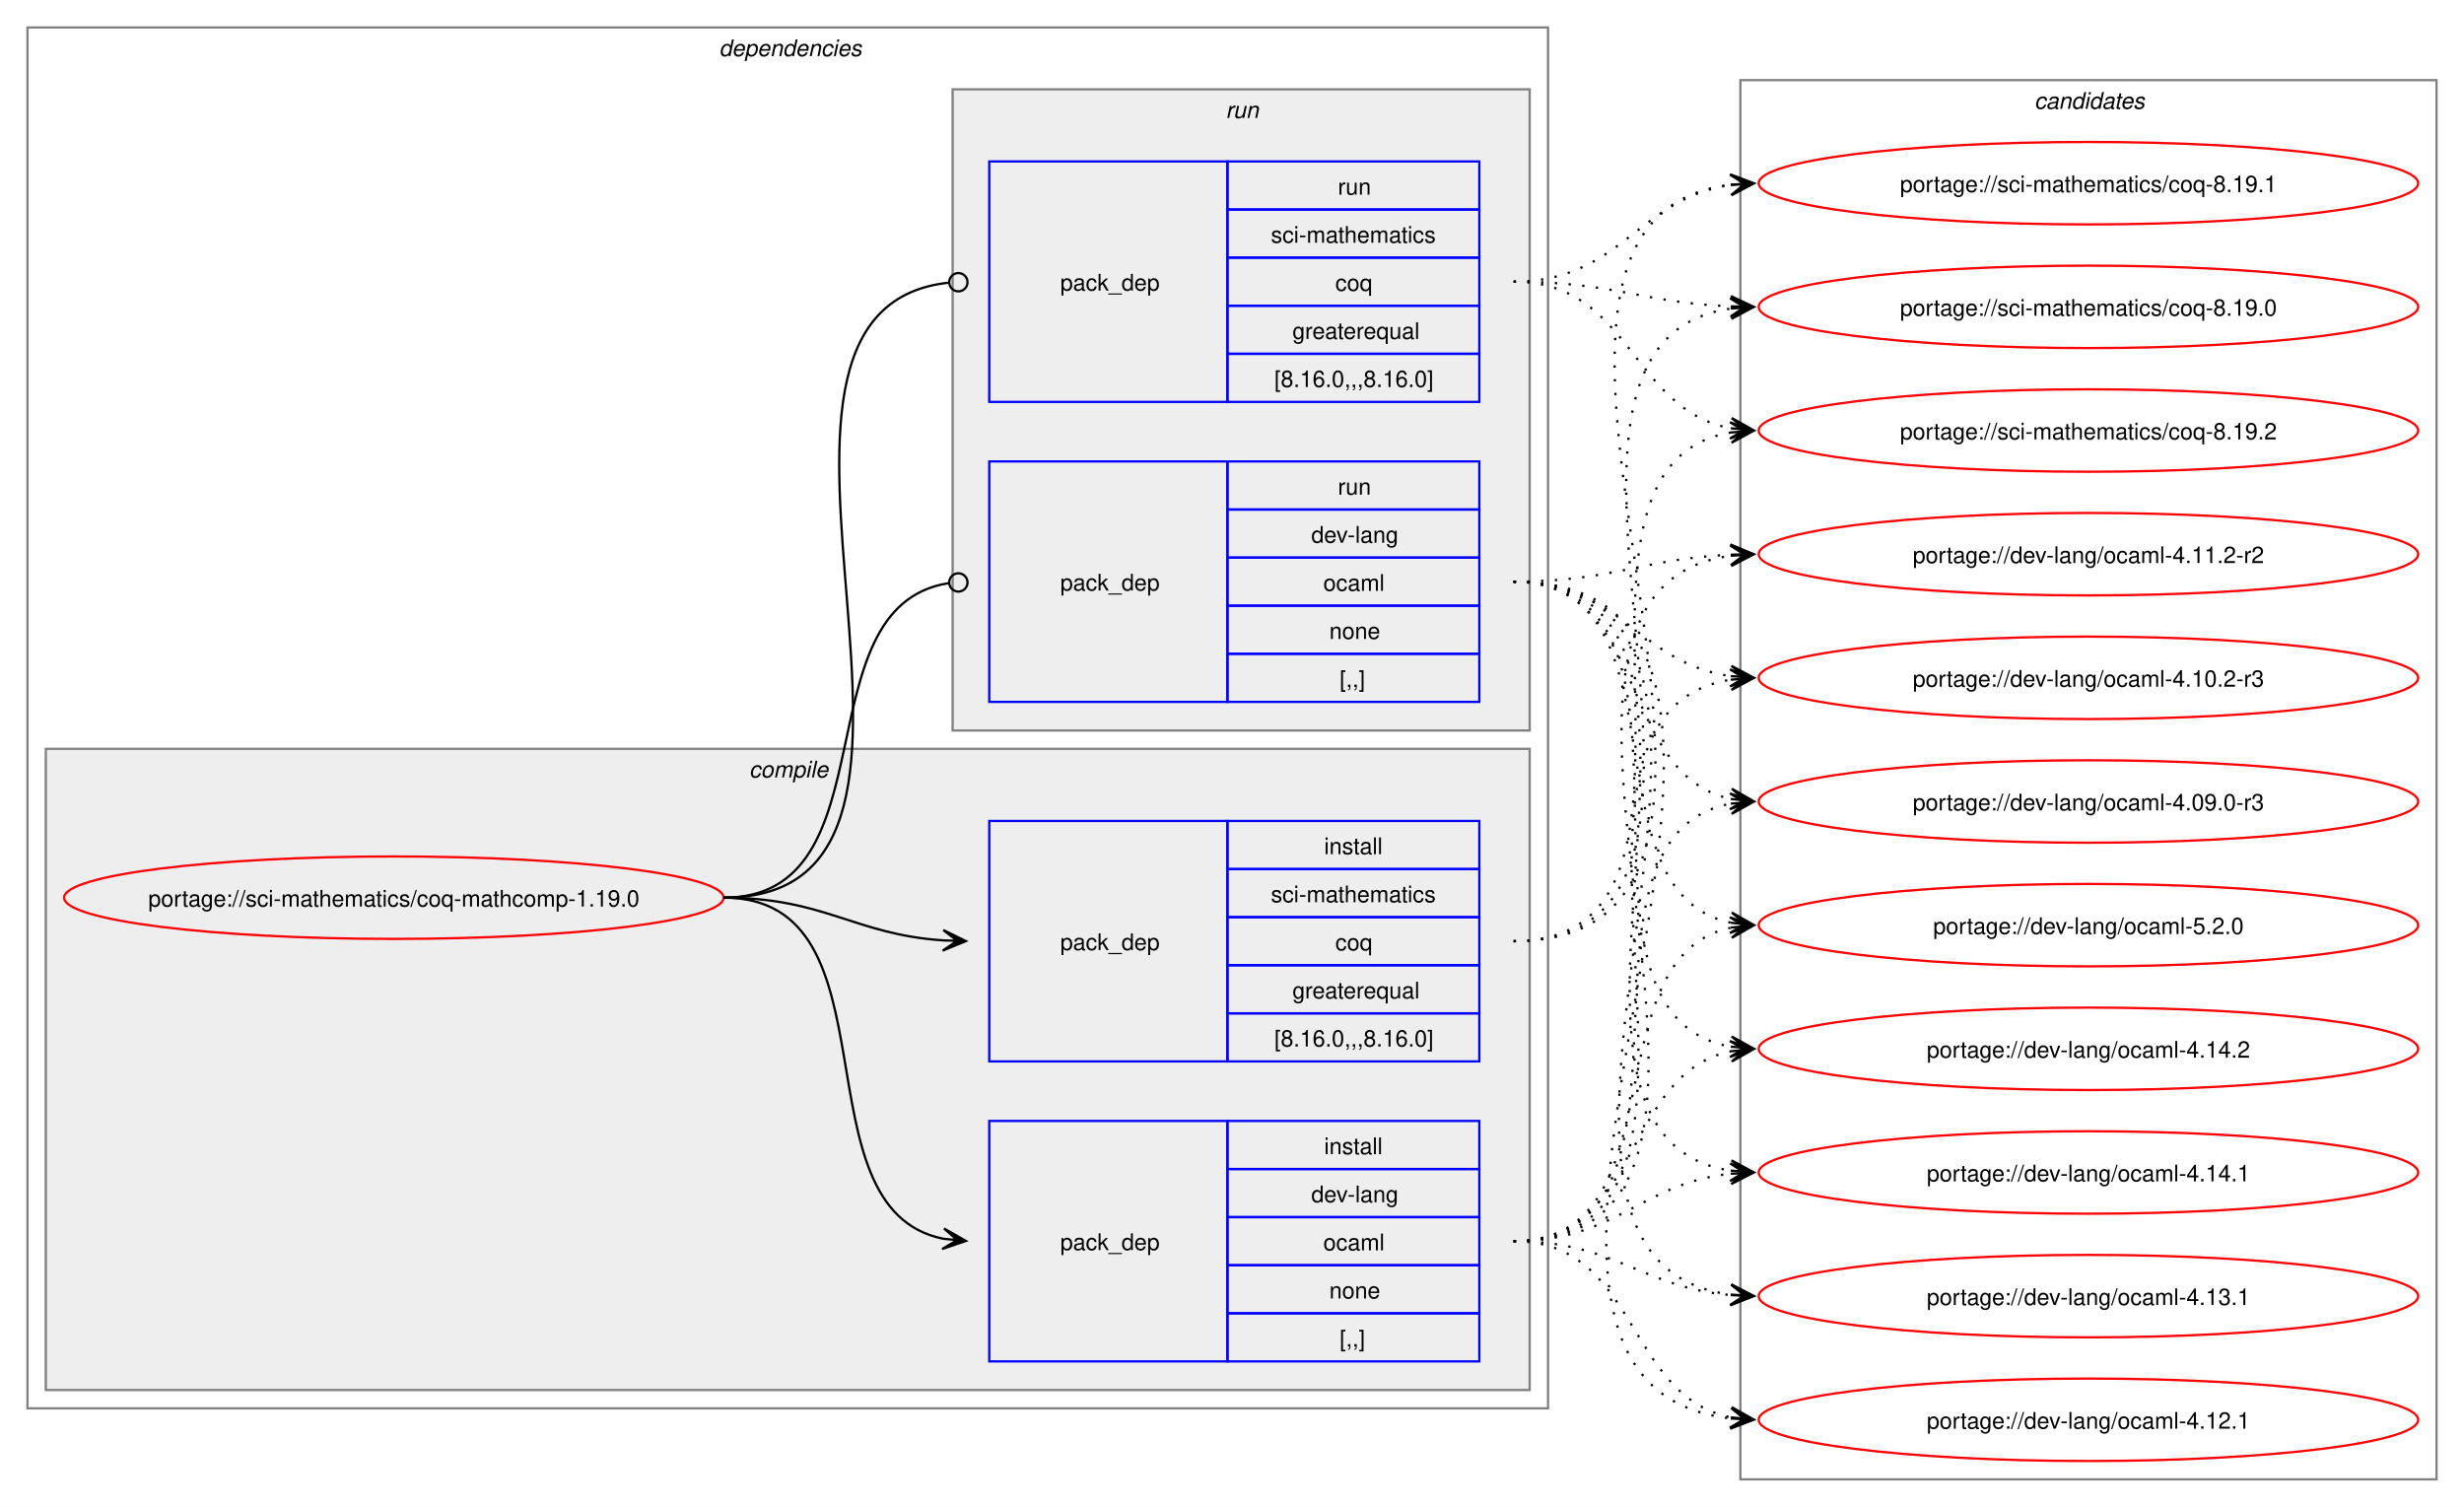
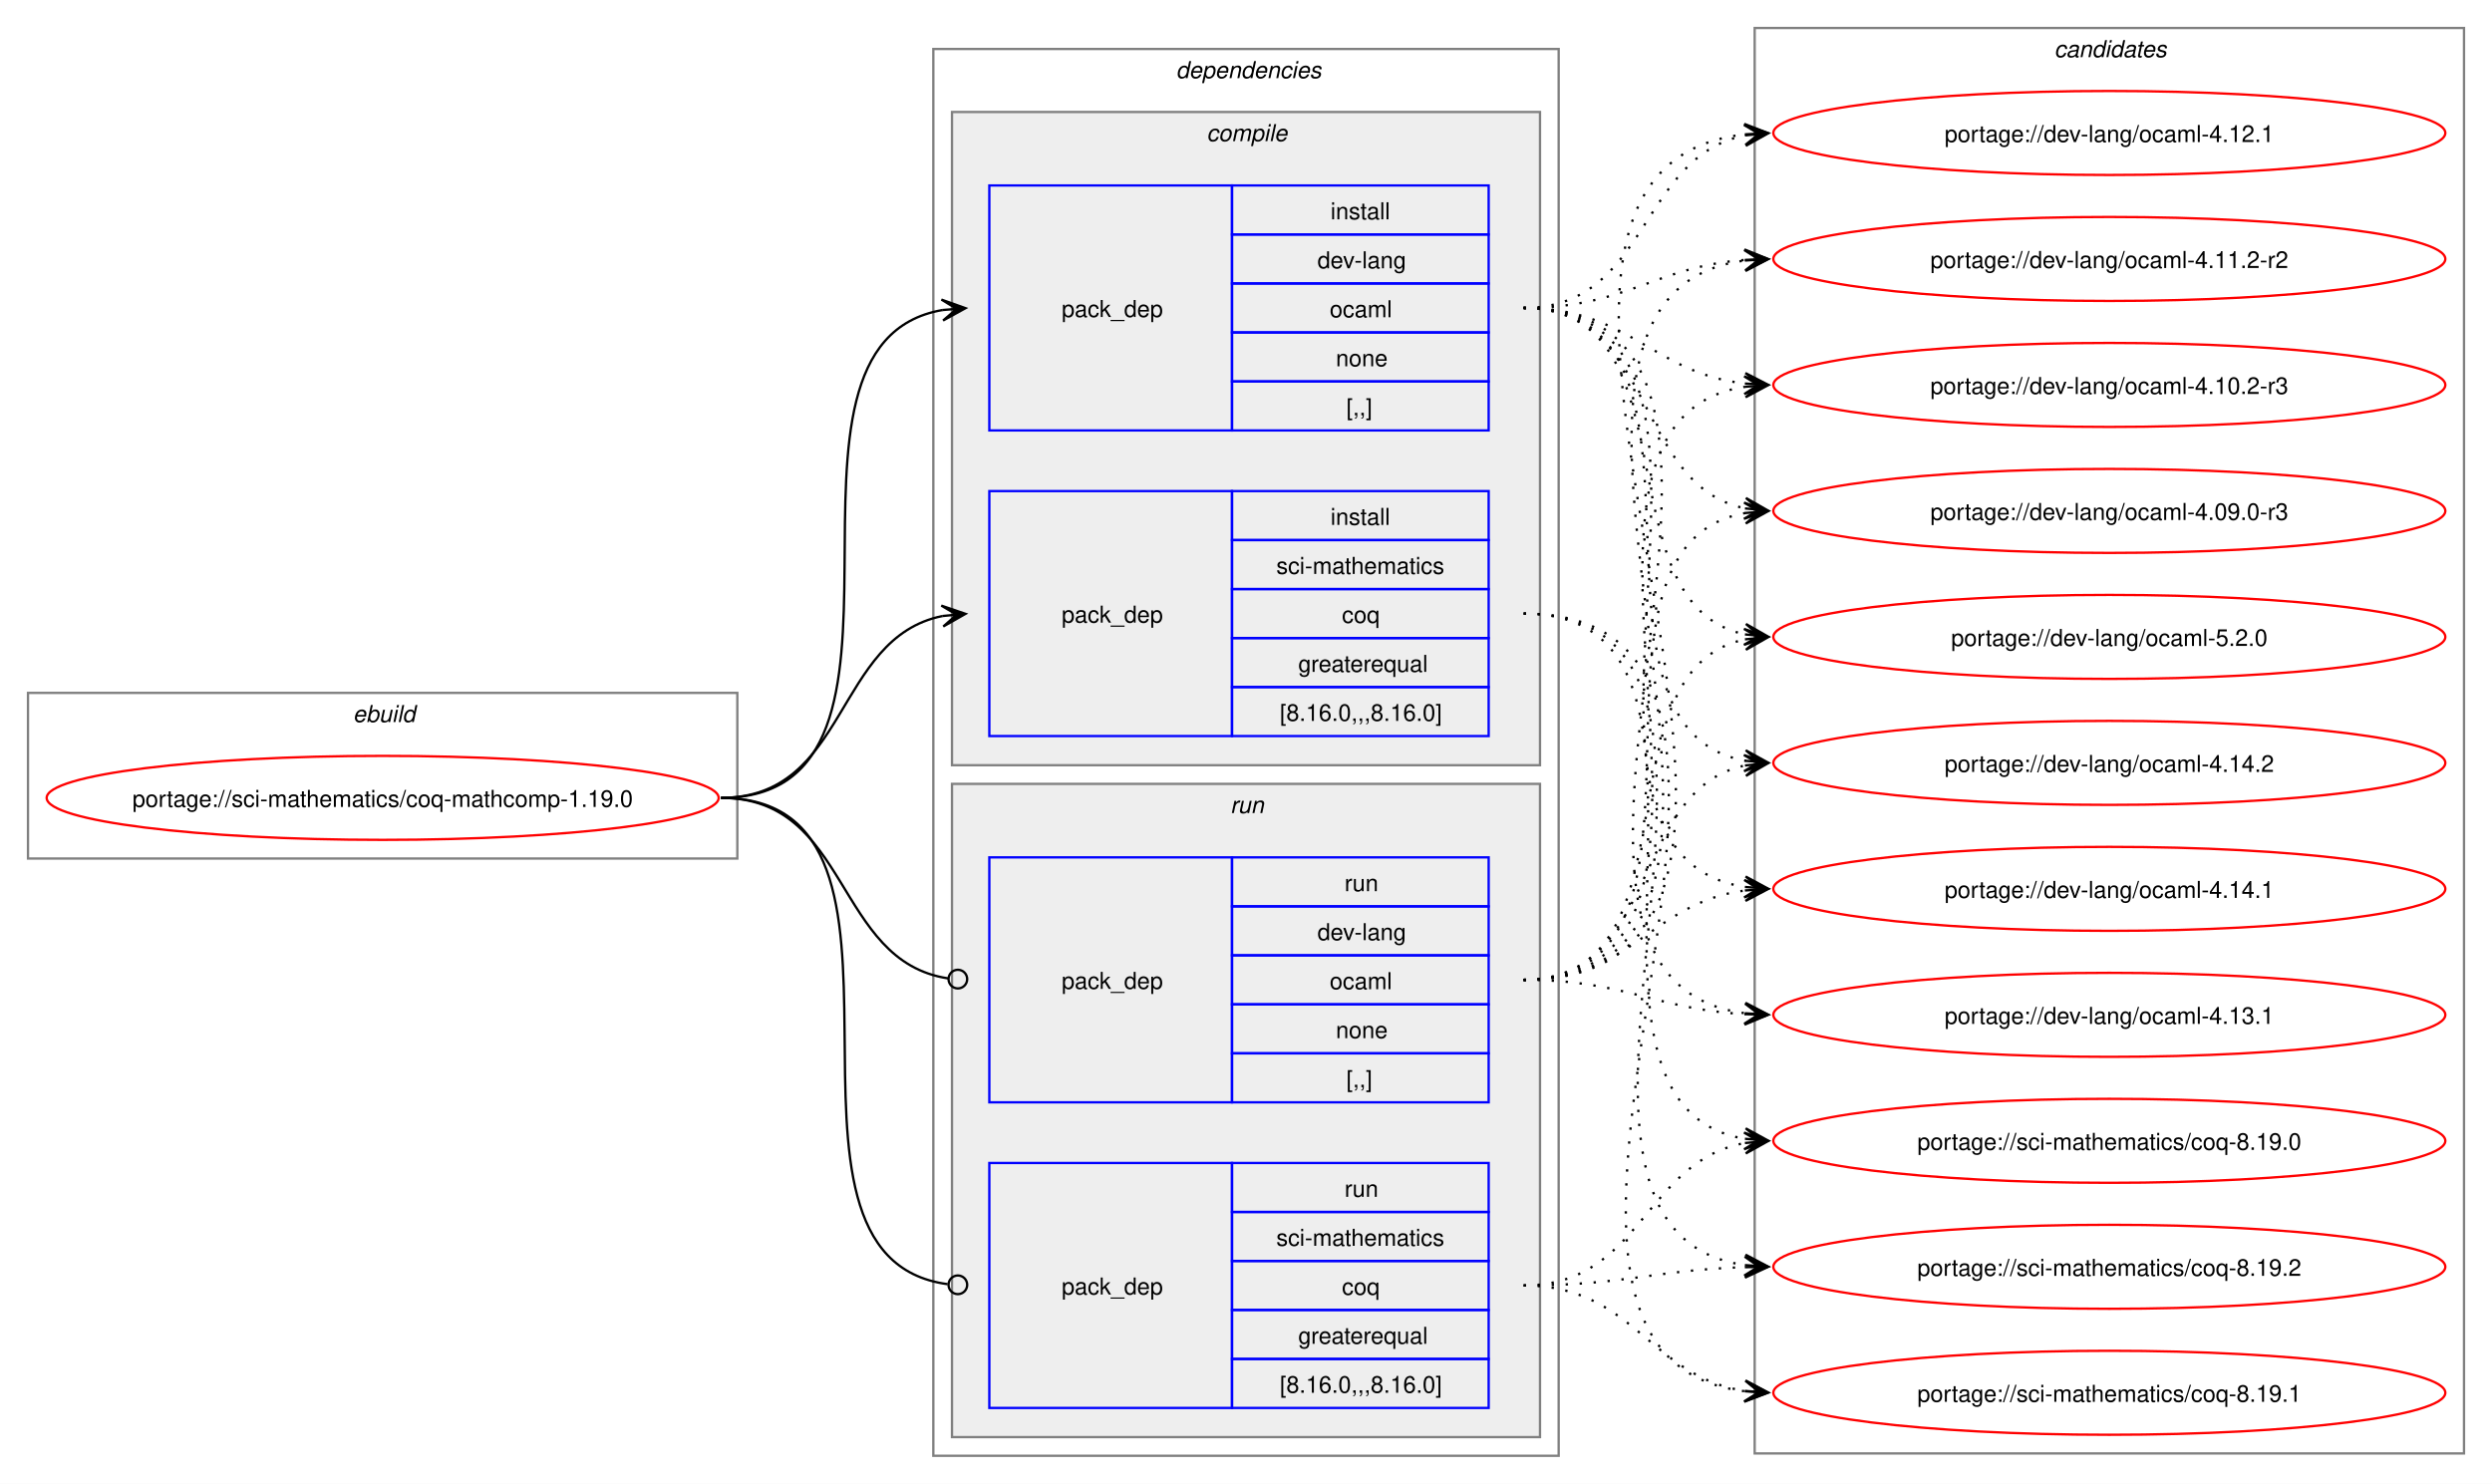
- <svg xmlns="http://www.w3.org/2000/svg" xmlns:xlink="http://www.w3.org/1999/xlink" width="1076pt" height="658pt" viewBox="0.00 0.00 1076.00 658.00">
-   <g id="graph0" class="graph" transform="scale(1 1) rotate(0) translate(4 654)">
-     <polygon fill="white" stroke="none" points="-4,4 -4,-654 1072,-654 1072,4 -4,4" />
+ <svg xmlns="http://www.w3.org/2000/svg" xmlns:xlink="http://www.w3.org/1999/xlink" width="1068pt" height="636pt" viewBox="0.00 0.00 1068.00 636.00">
+   <g id="graph0" class="graph" transform="scale(1 1) rotate(0) translate(4 632)">
+     <polygon fill="white" stroke="none" points="-4,4 -4,-632 1064,-632 1064,4 -4,4" />
+     <g id="clust1" class="cluster">
+       <polygon fill="none" stroke="gray" points="8,-264 8,-335 312,-335 312,-264 8,-264" />
+       <text text-anchor="start" x="147.25" y="-322.5" font-family="Helvetica,sans-Serif" font-style="italic" font-size="10.00">ebuild</text>
+     </g>
    <g id="clust2" class="cluster">
-       <polygon fill="none" stroke="gray" points="8,-39 8,-642 672,-642 672,-39 8,-39" />
-       <text text-anchor="start" x="310" y="-629.5" font-family="Helvetica,sans-Serif" font-style="italic" font-size="10.00">dependencies</text>
+       <polygon fill="none" stroke="gray" points="396,-8 396,-611 664,-611 664,-8 396,-8" />
+       <text text-anchor="start" x="500" y="-598.5" font-family="Helvetica,sans-Serif" font-style="italic" font-size="10.00">dependencies</text>
    </g>
    <g id="clust3" class="cluster">
-       <polygon fill="#eeeeee" stroke="gray" points="16,-47 16,-327 664,-327 664,-47 16,-47" />
-       <text text-anchor="start" x="323.12" y="-314.5" font-family="Helvetica,sans-Serif" font-style="italic" font-size="10.00">compile</text>
+       <polygon fill="#eeeeee" stroke="gray" points="404,-304 404,-584 656,-584 656,-304 404,-304" />
+       <text text-anchor="start" x="513.12" y="-571.5" font-family="Helvetica,sans-Serif" font-style="italic" font-size="10.00">compile</text>
    </g>
    <g id="clust7" class="cluster">
-       <polygon fill="#eeeeee" stroke="gray" points="412,-335 412,-615 664,-615 664,-335 412,-335" />
-       <text text-anchor="start" x="531.25" y="-602.5" font-family="Helvetica,sans-Serif" font-style="italic" font-size="10.00">run</text>
+       <polygon fill="#eeeeee" stroke="gray" points="404,-16 404,-296 656,-296 656,-16 404,-16" />
+       <text text-anchor="start" x="523.25" y="-283.5" font-family="Helvetica,sans-Serif" font-style="italic" font-size="10.00">run</text>
    </g>
    <g id="clust10" class="cluster">
-       <polygon fill="none" stroke="gray" points="756,-8 756,-619 1060,-619 1060,-8 756,-8" />
-       <text text-anchor="start" x="884.38" y="-606.5" font-family="Helvetica,sans-Serif" font-style="italic" font-size="10.00">candidates</text>
+       <polygon fill="none" stroke="gray" points="748,-9 748,-620 1052,-620 1052,-9 748,-9" />
+       <text text-anchor="start" x="876.38" y="-607.5" font-family="Helvetica,sans-Serif" font-style="italic" font-size="10.00">candidates</text>
    </g>
    <g id="node1" class="node">
      <g id="a_node1">
        <a xlink:href="../sci-mathematics/coq-mathcomp-1.19.0.svg" xlink:title="portage://sci-mathematics/coq-mathcomp-1.19.0">
-           <ellipse fill="none" stroke="red" cx="168" cy="-262" rx="144" ry="18" />
-           <text text-anchor="middle" x="168" y="-258.12" font-family="Helvetica,sans-Serif" font-size="10.00">portage://sci-mathematics/coq-mathcomp-1.19.0</text>
+           <ellipse fill="none" stroke="red" cx="160" cy="-290" rx="144" ry="18" />
+           <text text-anchor="middle" x="160" y="-286.12" font-family="Helvetica,sans-Serif" font-size="10.00">portage://sci-mathematics/coq-mathcomp-1.19.0</text>
        </a>
      </g>
    </g>
    <g id="node2" class="node">
-       <polygon fill="none" stroke="blue" points="428,-59.5 428,-164.5 532,-164.5 532,-59.5 428,-59.5" />
-       <text text-anchor="start" x="459" y="-108.12" font-family="Helvetica,sans-Serif" font-size="10.00">pack_dep</text>
-       <polygon fill="none" stroke="blue" points="532,-143.5 532,-164.5 642,-164.5 642,-143.5 532,-143.5" />
-       <text text-anchor="start" x="574.25" y="-150" font-family="Helvetica,sans-Serif" font-size="10.00">install</text>
-       <polygon fill="none" stroke="blue" points="532,-122.5 532,-143.5 642,-143.5 642,-122.5 532,-122.5" />
-       <text text-anchor="start" x="568.62" y="-129" font-family="Helvetica,sans-Serif" font-size="10.00">dev-lang</text>
-       <polygon fill="none" stroke="blue" points="532,-101.5 532,-122.5 642,-122.5 642,-101.5 532,-101.5" />
-       <text text-anchor="start" x="573.88" y="-108" font-family="Helvetica,sans-Serif" font-size="10.00">ocaml</text>
-       <polygon fill="none" stroke="blue" points="532,-80.5 532,-101.5 642,-101.5 642,-80.5 532,-80.5" />
-       <text text-anchor="start" x="576.5" y="-87" font-family="Helvetica,sans-Serif" font-size="10.00">none</text>
-       <polygon fill="none" stroke="blue" points="532,-59.5 532,-80.5 642,-80.5 642,-59.5 532,-59.5" />
-       <text text-anchor="start" x="581" y="-66" font-family="Helvetica,sans-Serif" font-size="10.00">[,,]</text>
+       <polygon fill="none" stroke="blue" points="420,-447.5 420,-552.5 524,-552.5 524,-447.5 420,-447.5" />
+       <text text-anchor="start" x="451" y="-496.12" font-family="Helvetica,sans-Serif" font-size="10.00">pack_dep</text>
+       <polygon fill="none" stroke="blue" points="524,-531.5 524,-552.5 634,-552.5 634,-531.5 524,-531.5" />
+       <text text-anchor="start" x="566.25" y="-538" font-family="Helvetica,sans-Serif" font-size="10.00">install</text>
+       <polygon fill="none" stroke="blue" points="524,-510.5 524,-531.5 634,-531.5 634,-510.5 524,-510.5" />
+       <text text-anchor="start" x="560.62" y="-517" font-family="Helvetica,sans-Serif" font-size="10.00">dev-lang</text>
+       <polygon fill="none" stroke="blue" points="524,-489.5 524,-510.5 634,-510.5 634,-489.5 524,-489.5" />
+       <text text-anchor="start" x="565.88" y="-496" font-family="Helvetica,sans-Serif" font-size="10.00">ocaml</text>
+       <polygon fill="none" stroke="blue" points="524,-468.5 524,-489.5 634,-489.5 634,-468.5 524,-468.5" />
+       <text text-anchor="start" x="568.5" y="-475" font-family="Helvetica,sans-Serif" font-size="10.00">none</text>
+       <polygon fill="none" stroke="blue" points="524,-447.5 524,-468.5 634,-468.5 634,-447.5 524,-447.5" />
+       <text text-anchor="start" x="573" y="-454" font-family="Helvetica,sans-Serif" font-size="10.00">[,,]</text>
    </g>
    <g id="edge1" class="edge">
-       <path fill="none" stroke="black" d="M312,-262C389.89,-262 342.32,-126.29 407.96,-113.04" />
-       <polygon fill="black" stroke="black" points="417.79,-112.11 408.25,-117.53 414.02,-112.47 407.83,-113.05 407.83,-113.05 407.83,-113.05 414.02,-112.47 407.41,-108.57 417.79,-112.11" />
+       <path fill="none" stroke="black" d="M305,-290C405.57,-290 314,-484.31 399.94,-499.11" />
+       <polygon fill="black" stroke="black" points="409.79,-499.9 399.46,-503.59 406.02,-499.6 399.82,-499.1 399.82,-499.1 399.82,-499.1 406.02,-499.6 400.18,-494.61 409.79,-499.9" />
    </g>
    <g id="node3" class="node">
-       <polygon fill="none" stroke="blue" points="428,-190.5 428,-295.5 532,-295.5 532,-190.5 428,-190.5" />
-       <text text-anchor="start" x="459" y="-239.12" font-family="Helvetica,sans-Serif" font-size="10.00">pack_dep</text>
-       <polygon fill="none" stroke="blue" points="532,-274.5 532,-295.5 642,-295.5 642,-274.5 532,-274.5" />
-       <text text-anchor="start" x="574.25" y="-281" font-family="Helvetica,sans-Serif" font-size="10.00">install</text>
-       <polygon fill="none" stroke="blue" points="532,-253.5 532,-274.5 642,-274.5 642,-253.5 532,-253.5" />
-       <text text-anchor="start" x="551" y="-260" font-family="Helvetica,sans-Serif" font-size="10.00">sci-mathematics</text>
-       <polygon fill="none" stroke="blue" points="532,-232.5 532,-253.5 642,-253.5 642,-232.5 532,-232.5" />
-       <text text-anchor="start" x="579.12" y="-239" font-family="Helvetica,sans-Serif" font-size="10.00">coq</text>
-       <polygon fill="none" stroke="blue" points="532,-211.5 532,-232.5 642,-232.5 642,-211.5 532,-211.5" />
-       <text text-anchor="start" x="560.38" y="-218" font-family="Helvetica,sans-Serif" font-size="10.00">greaterequal</text>
-       <polygon fill="none" stroke="blue" points="532,-190.5 532,-211.5 642,-211.5 642,-190.5 532,-190.5" />
-       <text text-anchor="start" x="552.5" y="-197" font-family="Helvetica,sans-Serif" font-size="10.00">[8.16.0,,,8.16.0]</text>
+       <polygon fill="none" stroke="blue" points="420,-316.5 420,-421.5 524,-421.5 524,-316.5 420,-316.5" />
+       <text text-anchor="start" x="451" y="-365.12" font-family="Helvetica,sans-Serif" font-size="10.00">pack_dep</text>
+       <polygon fill="none" stroke="blue" points="524,-400.5 524,-421.5 634,-421.5 634,-400.5 524,-400.5" />
+       <text text-anchor="start" x="566.25" y="-407" font-family="Helvetica,sans-Serif" font-size="10.00">install</text>
+       <polygon fill="none" stroke="blue" points="524,-379.5 524,-400.5 634,-400.5 634,-379.5 524,-379.5" />
+       <text text-anchor="start" x="543" y="-386" font-family="Helvetica,sans-Serif" font-size="10.00">sci-mathematics</text>
+       <polygon fill="none" stroke="blue" points="524,-358.5 524,-379.5 634,-379.5 634,-358.5 524,-358.5" />
+       <text text-anchor="start" x="571.12" y="-365" font-family="Helvetica,sans-Serif" font-size="10.00">coq</text>
+       <polygon fill="none" stroke="blue" points="524,-337.5 524,-358.5 634,-358.5 634,-337.5 524,-337.5" />
+       <text text-anchor="start" x="552.38" y="-344" font-family="Helvetica,sans-Serif" font-size="10.00">greaterequal</text>
+       <polygon fill="none" stroke="blue" points="524,-316.5 524,-337.5 634,-337.5 634,-316.5 524,-316.5" />
+       <text text-anchor="start" x="544.5" y="-323" font-family="Helvetica,sans-Serif" font-size="10.00">[8.16.0,,,8.16.0]</text>
    </g>
    <g id="edge2" class="edge">
-       <path fill="none" stroke="black" d="M312,-262C356.34,-262 368.74,-245.99 407.84,-243.36" />
-       <polygon fill="black" stroke="black" points="417.78,-243.04 407.93,-247.86 414,-243.16 407.79,-243.36 407.79,-243.36 407.79,-243.36 414,-243.16 407.64,-238.87 417.78,-243.04" />
+       <path fill="none" stroke="black" d="M305,-290C359.74,-290 353.49,-358.57 399.89,-367.94" />
+       <polygon fill="black" stroke="black" points="409.79,-368.88 399.41,-372.42 406.02,-368.53 399.83,-367.94 399.83,-367.94 399.83,-367.94 406.02,-368.53 400.26,-363.46 409.79,-368.88" />
    </g>
    <g id="node4" class="node">
-       <polygon fill="none" stroke="blue" points="428,-347.5 428,-452.5 532,-452.5 532,-347.5 428,-347.5" />
-       <text text-anchor="start" x="459" y="-396.12" font-family="Helvetica,sans-Serif" font-size="10.00">pack_dep</text>
-       <polygon fill="none" stroke="blue" points="532,-431.5 532,-452.5 642,-452.5 642,-431.5 532,-431.5" />
-       <text text-anchor="start" x="580.25" y="-438" font-family="Helvetica,sans-Serif" font-size="10.00">run</text>
-       <polygon fill="none" stroke="blue" points="532,-410.5 532,-431.5 642,-431.5 642,-410.5 532,-410.5" />
-       <text text-anchor="start" x="568.62" y="-417" font-family="Helvetica,sans-Serif" font-size="10.00">dev-lang</text>
-       <polygon fill="none" stroke="blue" points="532,-389.5 532,-410.5 642,-410.5 642,-389.5 532,-389.5" />
-       <text text-anchor="start" x="573.88" y="-396" font-family="Helvetica,sans-Serif" font-size="10.00">ocaml</text>
-       <polygon fill="none" stroke="blue" points="532,-368.5 532,-389.5 642,-389.5 642,-368.5 532,-368.5" />
-       <text text-anchor="start" x="576.5" y="-375" font-family="Helvetica,sans-Serif" font-size="10.00">none</text>
-       <polygon fill="none" stroke="blue" points="532,-347.5 532,-368.5 642,-368.5 642,-347.5 532,-347.5" />
-       <text text-anchor="start" x="581" y="-354" font-family="Helvetica,sans-Serif" font-size="10.00">[,,]</text>
+       <polygon fill="none" stroke="blue" points="420,-159.5 420,-264.5 524,-264.5 524,-159.5 420,-159.5" />
+       <text text-anchor="start" x="451" y="-208.12" font-family="Helvetica,sans-Serif" font-size="10.00">pack_dep</text>
+       <polygon fill="none" stroke="blue" points="524,-243.5 524,-264.5 634,-264.5 634,-243.5 524,-243.5" />
+       <text text-anchor="start" x="572.25" y="-250" font-family="Helvetica,sans-Serif" font-size="10.00">run</text>
+       <polygon fill="none" stroke="blue" points="524,-222.5 524,-243.5 634,-243.5 634,-222.5 524,-222.5" />
+       <text text-anchor="start" x="560.62" y="-229" font-family="Helvetica,sans-Serif" font-size="10.00">dev-lang</text>
+       <polygon fill="none" stroke="blue" points="524,-201.5 524,-222.5 634,-222.5 634,-201.5 524,-201.5" />
+       <text text-anchor="start" x="565.88" y="-208" font-family="Helvetica,sans-Serif" font-size="10.00">ocaml</text>
+       <polygon fill="none" stroke="blue" points="524,-180.5 524,-201.5 634,-201.5 634,-180.5 524,-180.5" />
+       <text text-anchor="start" x="568.5" y="-187" font-family="Helvetica,sans-Serif" font-size="10.00">none</text>
+       <polygon fill="none" stroke="blue" points="524,-159.5 524,-180.5 634,-180.5 634,-159.5 524,-159.5" />
+       <text text-anchor="start" x="573" y="-166" font-family="Helvetica,sans-Serif" font-size="10.00">[,,]</text>
    </g>
    <g id="edge3" class="edge">
-       <path fill="none" stroke="black" d="M312,-262C386.43,-262 345.13,-388.91 410.07,-399.32" />
-       <ellipse fill="none" stroke="black" cx="414.51" cy="-399.66" rx="4" ry="4" />
+       <path fill="none" stroke="black" d="M305,-290C360.41,-290 353.47,-220.01 402.31,-212.63" />
+       <ellipse fill="none" stroke="black" cx="406.51" cy="-212.32" rx="4" ry="4" />
    </g>
    <g id="node5" class="node">
-       <polygon fill="none" stroke="blue" points="428,-478.5 428,-583.5 532,-583.5 532,-478.5 428,-478.5" />
-       <text text-anchor="start" x="459" y="-527.12" font-family="Helvetica,sans-Serif" font-size="10.00">pack_dep</text>
-       <polygon fill="none" stroke="blue" points="532,-562.5 532,-583.5 642,-583.5 642,-562.5 532,-562.5" />
-       <text text-anchor="start" x="580.25" y="-569" font-family="Helvetica,sans-Serif" font-size="10.00">run</text>
-       <polygon fill="none" stroke="blue" points="532,-541.5 532,-562.5 642,-562.5 642,-541.5 532,-541.5" />
-       <text text-anchor="start" x="551" y="-548" font-family="Helvetica,sans-Serif" font-size="10.00">sci-mathematics</text>
-       <polygon fill="none" stroke="blue" points="532,-520.5 532,-541.5 642,-541.5 642,-520.5 532,-520.5" />
-       <text text-anchor="start" x="579.12" y="-527" font-family="Helvetica,sans-Serif" font-size="10.00">coq</text>
-       <polygon fill="none" stroke="blue" points="532,-499.5 532,-520.5 642,-520.5 642,-499.5 532,-499.5" />
-       <text text-anchor="start" x="560.38" y="-506" font-family="Helvetica,sans-Serif" font-size="10.00">greaterequal</text>
-       <polygon fill="none" stroke="blue" points="532,-478.5 532,-499.5 642,-499.5 642,-478.5 532,-478.5" />
-       <text text-anchor="start" x="552.5" y="-485" font-family="Helvetica,sans-Serif" font-size="10.00">[8.16.0,,,8.16.0]</text>
+       <polygon fill="none" stroke="blue" points="420,-28.5 420,-133.5 524,-133.5 524,-28.5 420,-28.5" />
+       <text text-anchor="start" x="451" y="-77.12" font-family="Helvetica,sans-Serif" font-size="10.00">pack_dep</text>
+       <polygon fill="none" stroke="blue" points="524,-112.5 524,-133.5 634,-133.5 634,-112.5 524,-112.5" />
+       <text text-anchor="start" x="572.25" y="-119" font-family="Helvetica,sans-Serif" font-size="10.00">run</text>
+       <polygon fill="none" stroke="blue" points="524,-91.5 524,-112.5 634,-112.5 634,-91.5 524,-91.5" />
+       <text text-anchor="start" x="543" y="-98" font-family="Helvetica,sans-Serif" font-size="10.00">sci-mathematics</text>
+       <polygon fill="none" stroke="blue" points="524,-70.5 524,-91.5 634,-91.5 634,-70.5 524,-70.5" />
+       <text text-anchor="start" x="571.12" y="-77" font-family="Helvetica,sans-Serif" font-size="10.00">coq</text>
+       <polygon fill="none" stroke="blue" points="524,-49.5 524,-70.5 634,-70.5 634,-49.5 524,-49.5" />
+       <text text-anchor="start" x="552.38" y="-56" font-family="Helvetica,sans-Serif" font-size="10.00">greaterequal</text>
+       <polygon fill="none" stroke="blue" points="524,-28.5 524,-49.5 634,-49.5 634,-28.5 524,-28.5" />
+       <text text-anchor="start" x="544.5" y="-35" font-family="Helvetica,sans-Serif" font-size="10.00">[8.16.0,,,8.16.0]</text>
    </g>
    <g id="edge4" class="edge">
-       <path fill="none" stroke="black" d="M312,-262C437.53,-262 297.51,-518.03 410.07,-530.53" />
-       <ellipse fill="none" stroke="black" cx="414.51" cy="-530.76" rx="4" ry="4" />
+       <path fill="none" stroke="black" d="M305,-290C406,-290 312.85,-93.46 402.1,-81.56" />
+       <ellipse fill="none" stroke="black" cx="406.51" cy="-81.28" rx="4" ry="4" />
    </g>
    <g id="node6" class="node">
      <g id="a_node6">
        <a xlink:href="../dev-lang/ocaml-5.2.0.svg" xlink:title="portage://dev-lang/ocaml-5.2.0">
-           <ellipse fill="none" stroke="red" cx="908" cy="-250" rx="144" ry="18" />
-           <text text-anchor="middle" x="908" y="-246.12" font-family="Helvetica,sans-Serif" font-size="10.00">portage://dev-lang/ocaml-5.2.0</text>
+           <ellipse fill="none" stroke="red" cx="900" cy="-359" rx="144" ry="18" />
+           <text text-anchor="middle" x="900" y="-355.12" font-family="Helvetica,sans-Serif" font-size="10.00">portage://dev-lang/ocaml-5.2.0</text>
        </a>
      </g>
    </g>
    <g id="edge5" class="edge">
-       <path fill="none" stroke="black" stroke-dasharray="1,5" d="M657,-112C730.41,-112 690.28,-236.34 752.16,-248.97" />
-       <polygon fill="black" stroke="black" points="761.79,-249.88 751.41,-253.42 758.02,-249.53 751.83,-248.94 751.83,-248.94 751.83,-248.94 758.02,-249.53 752.26,-244.46 761.79,-249.88" />
+       <path fill="none" stroke="black" stroke-dasharray="1,5" d="M649,-500C723.42,-500 681.43,-372.96 744.02,-360.05" />
+       <polygon fill="black" stroke="black" points="753.79,-359.12 744.26,-364.55 750.02,-359.48 743.83,-360.07 743.83,-360.07 743.83,-360.07 750.02,-359.48 743.4,-355.59 753.79,-359.12" />
    </g>
    <g id="node7" class="node">
      <g id="a_node7">
        <a xlink:href="../dev-lang/ocaml-4.14.2.svg" xlink:title="portage://dev-lang/ocaml-4.14.2">
-           <ellipse fill="none" stroke="red" cx="908" cy="-196" rx="144" ry="18" />
-           <text text-anchor="middle" x="908" y="-192.12" font-family="Helvetica,sans-Serif" font-size="10.00">portage://dev-lang/ocaml-4.14.2</text>
+           <ellipse fill="none" stroke="red" cx="900" cy="-305" rx="144" ry="18" />
+           <text text-anchor="middle" x="900" y="-301.12" font-family="Helvetica,sans-Serif" font-size="10.00">portage://dev-lang/ocaml-4.14.2</text>
        </a>
      </g>
    </g>
    <g id="edge6" class="edge">
-       <path fill="none" stroke="black" stroke-dasharray="1,5" d="M657,-112C713.12,-112 704.45,-185.21 751.96,-194.94" />
-       <polygon fill="black" stroke="black" points="761.79,-195.88 751.4,-199.4 758.02,-195.52 751.83,-194.93 751.83,-194.93 751.83,-194.93 758.02,-195.52 752.26,-190.45 761.79,-195.88" />
+       <path fill="none" stroke="black" stroke-dasharray="1,5" d="M649,-500C743.79,-500 663.2,-319.94 744.29,-305.87" />
+       <polygon fill="black" stroke="black" points="753.79,-305.1 744.18,-310.39 750.02,-305.4 743.82,-305.91 743.82,-305.91 743.82,-305.91 750.02,-305.4 743.45,-301.42 753.79,-305.1" />
    </g>
    <g id="node8" class="node">
      <g id="a_node8">
        <a xlink:href="../dev-lang/ocaml-4.14.1.svg" xlink:title="portage://dev-lang/ocaml-4.14.1">
-           <ellipse fill="none" stroke="red" cx="908" cy="-142" rx="144" ry="18" />
-           <text text-anchor="middle" x="908" y="-138.12" font-family="Helvetica,sans-Serif" font-size="10.00">portage://dev-lang/ocaml-4.14.1</text>
+           <ellipse fill="none" stroke="red" cx="900" cy="-251" rx="144" ry="18" />
+           <text text-anchor="middle" x="900" y="-247.12" font-family="Helvetica,sans-Serif" font-size="10.00">portage://dev-lang/ocaml-4.14.1</text>
        </a>
      </g>
    </g>
    <g id="edge7" class="edge">
-       <path fill="none" stroke="black" stroke-dasharray="1,5" d="M657,-112C702.04,-112 712.48,-137.39 751.98,-141.45" />
-       <polygon fill="black" stroke="black" points="761.78,-141.94 751.57,-145.94 758.01,-141.75 751.8,-141.44 751.8,-141.44 751.8,-141.44 758.01,-141.75 752.02,-136.95 761.78,-141.94" />
+       <path fill="none" stroke="black" stroke-dasharray="1,5" d="M649,-500C765.28,-500 643.38,-267.26 743.84,-251.81" />
+       <polygon fill="black" stroke="black" points="753.78,-251.09 744.13,-256.3 750.01,-251.36 743.81,-251.81 743.81,-251.81 743.81,-251.81 750.01,-251.36 743.49,-247.32 753.78,-251.09" />
    </g>
    <g id="node9" class="node">
      <g id="a_node9">
        <a xlink:href="../dev-lang/ocaml-4.13.1.svg" xlink:title="portage://dev-lang/ocaml-4.13.1">
-           <ellipse fill="none" stroke="red" cx="908" cy="-88" rx="144" ry="18" />
-           <text text-anchor="middle" x="908" y="-84.12" font-family="Helvetica,sans-Serif" font-size="10.00">portage://dev-lang/ocaml-4.13.1</text>
+           <ellipse fill="none" stroke="red" cx="900" cy="-197" rx="144" ry="18" />
+           <text text-anchor="middle" x="900" y="-193.12" font-family="Helvetica,sans-Serif" font-size="10.00">portage://dev-lang/ocaml-4.13.1</text>
        </a>
      </g>
    </g>
    <g id="edge8" class="edge">
-       <path fill="none" stroke="black" stroke-dasharray="1,5" d="M657,-112C701.34,-112 712.89,-91.78 751.86,-88.46" />
-       <polygon fill="black" stroke="black" points="761.78,-88.05 751.98,-92.96 758,-88.21 751.79,-88.46 751.79,-88.46 751.79,-88.46 758,-88.21 751.61,-83.96 761.78,-88.05" />
+       <path fill="none" stroke="black" stroke-dasharray="1,5" d="M649,-500C787.77,-500 621.9,-213.34 744.01,-197.67" />
+       <polygon fill="black" stroke="black" points="753.78,-197.07 744.07,-202.17 750.01,-197.3 743.8,-197.68 743.8,-197.68 743.8,-197.68 750.01,-197.3 743.53,-193.19 753.78,-197.07" />
    </g>
    <g id="node10" class="node">
      <g id="a_node10">
        <a xlink:href="../dev-lang/ocaml-4.12.1.svg" xlink:title="portage://dev-lang/ocaml-4.12.1">
-           <ellipse fill="none" stroke="red" cx="908" cy="-34" rx="144" ry="18" />
-           <text text-anchor="middle" x="908" y="-30.12" font-family="Helvetica,sans-Serif" font-size="10.00">portage://dev-lang/ocaml-4.12.1</text>
+           <ellipse fill="none" stroke="red" cx="900" cy="-575" rx="144" ry="18" />
+           <text text-anchor="middle" x="900" y="-571.12" font-family="Helvetica,sans-Serif" font-size="10.00">portage://dev-lang/ocaml-4.12.1</text>
        </a>
      </g>
    </g>
    <g id="edge9" class="edge">
-       <path fill="none" stroke="black" stroke-dasharray="1,5" d="M657,-112C711.49,-112 705.69,-44.3 751.93,-35.04" />
-       <polygon fill="black" stroke="black" points="761.79,-34.11 752.25,-39.53 758.02,-34.47 751.83,-35.05 751.83,-35.05 751.83,-35.05 758.02,-34.47 751.41,-30.57 761.79,-34.11" />
+       <path fill="none" stroke="black" stroke-dasharray="1,5" d="M649,-500C702.77,-500 698.26,-565.1 744.06,-574" />
+       <polygon fill="black" stroke="black" points="753.79,-574.89 743.42,-578.46 750.02,-574.54 743.83,-573.97 743.83,-573.97 743.83,-573.97 750.02,-574.54 744.24,-569.49 753.79,-574.89" />
    </g>
    <g id="node11" class="node">
      <g id="a_node11">
        <a xlink:href="../dev-lang/ocaml-4.11.2-r2.svg" xlink:title="portage://dev-lang/ocaml-4.11.2-r2">
-           <ellipse fill="none" stroke="red" cx="908" cy="-412" rx="144" ry="18" />
-           <text text-anchor="middle" x="908" y="-408.12" font-family="Helvetica,sans-Serif" font-size="10.00">portage://dev-lang/ocaml-4.11.2-r2</text>
+           <ellipse fill="none" stroke="red" cx="900" cy="-521" rx="144" ry="18" />
+           <text text-anchor="middle" x="900" y="-517.12" font-family="Helvetica,sans-Serif" font-size="10.00">portage://dev-lang/ocaml-4.11.2-r2</text>
        </a>
      </g>
    </g>
    <g id="edge10" class="edge">
-       <path fill="none" stroke="black" stroke-dasharray="1,5" d="M657,-112C794.54,-112 631.02,-395.82 752.1,-411.34" />
-       <polygon fill="black" stroke="black" points="761.78,-411.93 751.53,-415.81 758.01,-411.7 751.8,-411.32 751.8,-411.32 751.8,-411.32 758.01,-411.7 752.07,-406.83 761.78,-411.93" />
+       <path fill="none" stroke="black" stroke-dasharray="1,5" d="M649,-500C693.09,-500 705.09,-517.7 743.91,-520.6" />
+       <polygon fill="black" stroke="black" points="753.78,-520.96 743.63,-525.09 750,-520.82 743.79,-520.59 743.79,-520.59 743.79,-520.59 750,-520.82 743.95,-516.1 753.78,-520.96" />
    </g>
    <g id="node12" class="node">
      <g id="a_node12">
        <a xlink:href="../dev-lang/ocaml-4.10.2-r3.svg" xlink:title="portage://dev-lang/ocaml-4.10.2-r3">
-           <ellipse fill="none" stroke="red" cx="908" cy="-358" rx="144" ry="18" />
-           <text text-anchor="middle" x="908" y="-354.12" font-family="Helvetica,sans-Serif" font-size="10.00">portage://dev-lang/ocaml-4.10.2-r3</text>
+           <ellipse fill="none" stroke="red" cx="900" cy="-467" rx="144" ry="18" />
+           <text text-anchor="middle" x="900" y="-463.12" font-family="Helvetica,sans-Serif" font-size="10.00">portage://dev-lang/ocaml-4.10.2-r3</text>
        </a>
      </g>
    </g>
    <g id="edge11" class="edge">
-       <path fill="none" stroke="black" stroke-dasharray="1,5" d="M657,-112C772.1,-112 652.44,-341.94 751.95,-357.2" />
-       <polygon fill="black" stroke="black" points="761.78,-357.91 751.49,-361.68 758.01,-357.64 751.81,-357.19 751.81,-357.19 751.81,-357.19 758.01,-357.64 752.13,-352.71 761.78,-357.91" />
+       <path fill="none" stroke="black" stroke-dasharray="1,5" d="M649,-500C694.39,-500 704.22,-472.07 743.91,-467.6" />
+       <polygon fill="black" stroke="black" points="753.78,-467.07 744.04,-472.1 750.01,-467.27 743.8,-467.61 743.8,-467.61 743.8,-467.61 750.01,-467.27 743.55,-463.11 753.78,-467.07" />
    </g>
    <g id="node13" class="node">
      <g id="a_node13">
        <a xlink:href="../dev-lang/ocaml-4.09.0-r3.svg" xlink:title="portage://dev-lang/ocaml-4.09.0-r3">
-           <ellipse fill="none" stroke="red" cx="908" cy="-304" rx="144" ry="18" />
-           <text text-anchor="middle" x="908" y="-300.12" font-family="Helvetica,sans-Serif" font-size="10.00">portage://dev-lang/ocaml-4.09.0-r3</text>
+           <ellipse fill="none" stroke="red" cx="900" cy="-413" rx="144" ry="18" />
+           <text text-anchor="middle" x="900" y="-409.12" font-family="Helvetica,sans-Serif" font-size="10.00">portage://dev-lang/ocaml-4.09.0-r3</text>
        </a>
      </g>
    </g>
    <g id="edge12" class="edge">
-       <path fill="none" stroke="black" stroke-dasharray="1,5" d="M657,-112C750.48,-112 672.51,-288.57 751.92,-303.06" />
-       <polygon fill="black" stroke="black" points="761.79,-303.9 751.44,-307.53 758.02,-303.58 751.82,-303.05 751.82,-303.05 751.82,-303.05 758.02,-303.58 752.2,-298.57 761.79,-303.9" />
+       <path fill="none" stroke="black" stroke-dasharray="1,5" d="M649,-500C706.02,-500 695.78,-423.85 744.13,-414.04" />
+       <polygon fill="black" stroke="black" points="753.79,-413.12 744.26,-418.55 750.02,-413.48 743.83,-414.07 743.83,-414.07 743.83,-414.07 750.02,-413.48 743.4,-409.59 753.79,-413.12" />
    </g>
    <g id="node14" class="node">
      <g id="a_node14">
        <a xlink:href="../sci-mathematics/coq-8.19.2.svg" xlink:title="portage://sci-mathematics/coq-8.19.2">
-           <ellipse fill="none" stroke="red" cx="908" cy="-466" rx="144" ry="18" />
-           <text text-anchor="middle" x="908" y="-462.12" font-family="Helvetica,sans-Serif" font-size="10.00">portage://sci-mathematics/coq-8.19.2</text>
+           <ellipse fill="none" stroke="red" cx="900" cy="-89" rx="144" ry="18" />
+           <text text-anchor="middle" x="900" y="-85.12" font-family="Helvetica,sans-Serif" font-size="10.00">portage://sci-mathematics/coq-8.19.2</text>
        </a>
      </g>
    </g>
    <g id="edge13" class="edge">
-       <path fill="none" stroke="black" stroke-dasharray="1,5" d="M657,-243C762.77,-243 661.17,-450.18 751.96,-465.15" />
-       <polygon fill="black" stroke="black" points="761.79,-465.91 751.47,-469.62 758.01,-465.62 751.81,-465.14 751.81,-465.14 751.81,-465.14 758.01,-465.62 752.16,-460.65 761.79,-465.91" />
+       <path fill="none" stroke="black" stroke-dasharray="1,5" d="M649,-369C778.17,-369 631.07,-105.17 744.05,-89.71" />
+       <polygon fill="black" stroke="black" points="753.78,-89.08 744.09,-94.21 750.01,-89.32 743.8,-89.72 743.8,-89.72 743.8,-89.72 750.01,-89.32 743.52,-85.23 753.78,-89.08" />
    </g>
    <g id="node15" class="node">
      <g id="a_node15">
        <a xlink:href="../sci-mathematics/coq-8.19.1.svg" xlink:title="portage://sci-mathematics/coq-8.19.1">
-           <ellipse fill="none" stroke="red" cx="908" cy="-574" rx="144" ry="18" />
-           <text text-anchor="middle" x="908" y="-570.12" font-family="Helvetica,sans-Serif" font-size="10.00">portage://sci-mathematics/coq-8.19.1</text>
+           <ellipse fill="none" stroke="red" cx="900" cy="-35" rx="144" ry="18" />
+           <text text-anchor="middle" x="900" y="-31.12" font-family="Helvetica,sans-Serif" font-size="10.00">portage://sci-mathematics/coq-8.19.1</text>
        </a>
      </g>
    </g>
    <g id="edge14" class="edge">
-       <path fill="none" stroke="black" stroke-dasharray="1,5" d="M657,-243C807.55,-243 618.6,-557.4 751.91,-573.37" />
-       <polygon fill="black" stroke="black" points="761.78,-573.93 751.54,-577.86 758.01,-573.72 751.8,-573.36 751.8,-573.36 751.8,-573.36 758.01,-573.72 752.05,-568.87 761.78,-573.93" />
+       <path fill="none" stroke="black" stroke-dasharray="1,5" d="M649,-369C800.79,-369 609.46,-51.75 743.82,-35.64" />
+       <polygon fill="black" stroke="black" points="753.78,-35.07 744.05,-40.13 750.01,-35.28 743.8,-35.64 743.8,-35.64 743.8,-35.64 750.01,-35.28 743.54,-31.14 753.78,-35.07" />
    </g>
    <g id="node16" class="node">
      <g id="a_node16">
        <a xlink:href="../sci-mathematics/coq-8.19.0.svg" xlink:title="portage://sci-mathematics/coq-8.19.0">
-           <ellipse fill="none" stroke="red" cx="908" cy="-520" rx="144" ry="18" />
-           <text text-anchor="middle" x="908" y="-516.12" font-family="Helvetica,sans-Serif" font-size="10.00">portage://sci-mathematics/coq-8.19.0</text>
+           <ellipse fill="none" stroke="red" cx="900" cy="-143" rx="144" ry="18" />
+           <text text-anchor="middle" x="900" y="-139.12" font-family="Helvetica,sans-Serif" font-size="10.00">portage://sci-mathematics/coq-8.19.0</text>
        </a>
      </g>
    </g>
    <g id="edge15" class="edge">
-       <path fill="none" stroke="black" stroke-dasharray="1,5" d="M657,-243C784.83,-243 640.46,-503.48 751.81,-519.25" />
-       <polygon fill="black" stroke="black" points="761.78,-519.92 751.51,-523.74 758.01,-519.67 751.81,-519.25 751.81,-519.25 751.81,-519.25 758.01,-519.67 752.11,-514.76 761.78,-519.92" />
+       <path fill="none" stroke="black" stroke-dasharray="1,5" d="M649,-369C755.94,-369 652.13,-159.04 743.84,-143.86" />
+       <polygon fill="black" stroke="black" points="753.79,-143.09 744.16,-148.35 750.01,-143.39 743.82,-143.87 743.82,-143.87 743.82,-143.87 750.01,-143.39 743.47,-139.38 753.79,-143.09" />
    </g>
    <g id="edge16" class="edge">
-       <path fill="none" stroke="black" stroke-dasharray="1,5" d="M657,-400C734.65,-400 686.63,-264.29 752,-251.04" />
-       <polygon fill="black" stroke="black" points="761.79,-250.11 752.25,-255.53 758.02,-250.47 751.83,-251.05 751.83,-251.05 751.83,-251.05 758.02,-250.47 751.41,-246.57 761.79,-250.11" />
+       <path fill="none" stroke="black" stroke-dasharray="1,5" d="M649,-212C725.61,-212 679.51,-345 744.14,-357.98" />
+       <polygon fill="black" stroke="black" points="753.79,-358.89 743.41,-362.43 750.02,-358.53 743.83,-357.95 743.83,-357.95 743.83,-357.95 750.02,-358.53 744.25,-353.47 753.79,-358.89" />
    </g>
    <g id="edge17" class="edge">
-       <path fill="none" stroke="black" stroke-dasharray="1,5" d="M657,-400C755.18,-400 668.2,-211.63 751.92,-196.91" />
-       <polygon fill="black" stroke="black" points="761.79,-196.1 752.19,-201.4 758.02,-196.41 751.82,-196.92 751.82,-196.92 751.82,-196.92 758.02,-196.41 751.45,-192.43 761.79,-196.1" />
+       <path fill="none" stroke="black" stroke-dasharray="1,5" d="M649,-212C707.63,-212 694.48,-293.4 743.86,-303.89" />
+       <polygon fill="black" stroke="black" points="753.79,-304.88 743.39,-308.37 750.02,-304.5 743.84,-303.89 743.84,-303.89 743.84,-303.89 750.02,-304.5 744.28,-299.41 753.79,-304.88" />
    </g>
    <g id="edge18" class="edge">
-       <path fill="none" stroke="black" stroke-dasharray="1,5" d="M657,-400C776.97,-400 647.9,-158.36 751.83,-142.79" />
-       <polygon fill="black" stroke="black" points="761.78,-142.09 752.13,-147.28 758.01,-142.35 751.81,-142.79 751.81,-142.79 751.81,-142.79 758.01,-142.35 751.49,-138.3 761.78,-142.09" />
+       <path fill="none" stroke="black" stroke-dasharray="1,5" d="M649,-212C695.28,-212 703.65,-245.14 744.01,-250.32" />
+       <polygon fill="black" stroke="black" points="753.78,-250.93 743.53,-254.8 750.01,-250.69 743.8,-250.31 743.8,-250.31 743.8,-250.31 750.01,-250.69 744.08,-245.82 753.78,-250.93" />
    </g>
    <g id="edge19" class="edge">
-       <path fill="none" stroke="black" stroke-dasharray="1,5" d="M657,-400C799.59,-400 626.17,-104.24 752.1,-88.64" />
-       <polygon fill="black" stroke="black" points="761.78,-88.07 752.06,-93.15 758.01,-88.29 751.8,-88.66 751.8,-88.66 751.8,-88.66 758.01,-88.29 751.54,-84.16 761.78,-88.07" />
+       <path fill="none" stroke="black" stroke-dasharray="1,5" d="M649,-212C692.68,-212 705.39,-199.36 743.99,-197.29" />
+       <polygon fill="black" stroke="black" points="753.78,-197.03 743.9,-201.79 750,-197.13 743.79,-197.29 743.79,-197.29 743.79,-197.29 750,-197.13 743.67,-192.79 753.78,-197.03" />
    </g>
    <g id="edge20" class="edge">
-       <path fill="none" stroke="black" stroke-dasharray="1,5" d="M657,-400C822.55,-400 603.9,-50.26 752.19,-34.55" />
-       <polygon fill="black" stroke="black" points="761.78,-34.06 752.02,-39.06 758.01,-34.25 751.8,-34.57 751.8,-34.57 751.8,-34.57 758.01,-34.25 751.57,-30.07 761.78,-34.06" />
+       <path fill="none" stroke="black" stroke-dasharray="1,5" d="M649,-212C813.13,-212 597.5,-558.18 743.83,-574.41" />
+       <polygon fill="black" stroke="black" points="753.78,-574.94 743.56,-578.9 750.01,-574.74 743.8,-574.41 743.8,-574.41 743.8,-574.41 750.01,-574.74 744.03,-569.92 753.78,-574.94" />
    </g>
    <g id="edge21" class="edge">
-       <path fill="none" stroke="black" stroke-dasharray="1,5" d="M657,-400C700.52,-400 713.51,-410.11 752.02,-411.77" />
-       <polygon fill="black" stroke="black" points="761.78,-411.97 751.69,-416.26 758,-411.9 751.78,-411.77 751.78,-411.77 751.78,-411.77 758,-411.9 751.88,-407.27 761.78,-411.97" />
+       <path fill="none" stroke="black" stroke-dasharray="1,5" d="M649,-212C790.22,-212 619.65,-504.33 743.82,-520.32" />
+       <polygon fill="black" stroke="black" points="753.78,-520.93 743.53,-524.81 750.01,-520.7 743.8,-520.32 743.8,-520.32 743.8,-520.32 750.01,-520.7 744.08,-515.83 753.78,-520.93" />
    </g>
    <g id="edge22" class="edge">
-       <path fill="none" stroke="black" stroke-dasharray="1,5" d="M657,-400C703.72,-400 711.32,-364.31 751.92,-358.73" />
-       <polygon fill="black" stroke="black" points="761.78,-358.08 752.1,-363.23 758.01,-358.33 751.81,-358.74 751.81,-358.74 751.81,-358.74 758.01,-358.33 751.51,-354.25 761.78,-358.08" />
+       <path fill="none" stroke="black" stroke-dasharray="1,5" d="M649,-212C767.78,-212 640.98,-450.83 743.93,-466.22" />
+       <polygon fill="black" stroke="black" points="753.78,-466.91 743.49,-470.7 750.01,-466.65 743.81,-466.21 743.81,-466.21 743.81,-466.21 750.01,-466.65 744.12,-461.72 753.78,-466.91" />
    </g>
    <g id="edge23" class="edge">
-       <path fill="none" stroke="black" stroke-dasharray="1,5" d="M657,-400C716.59,-400 701.75,-315.62 752.03,-305.08" />
-       <polygon fill="black" stroke="black" points="761.79,-304.12 752.28,-309.58 758.02,-304.49 751.84,-305.1 751.84,-305.1 751.84,-305.1 758.02,-304.49 751.4,-300.62 761.79,-304.12" />
+       <path fill="none" stroke="black" stroke-dasharray="1,5" d="M649,-212C746.05,-212 661.2,-397.6 744.04,-412.1" />
+       <polygon fill="black" stroke="black" points="753.79,-412.9 743.45,-416.57 750.02,-412.59 743.82,-412.09 743.82,-412.09 743.82,-412.09 750.02,-412.59 744.19,-407.6 753.79,-412.9" />
    </g>
    <g id="edge24" class="edge">
-       <path fill="none" stroke="black" stroke-dasharray="1,5" d="M657,-531C708.27,-531 708.08,-475.06 751.91,-466.97" />
-       <polygon fill="black" stroke="black" points="761.79,-466.11 752.22,-471.46 758.02,-466.44 751.82,-466.98 751.82,-466.98 751.82,-466.98 758.02,-466.44 751.43,-462.49 761.79,-466.11" />
+       <path fill="none" stroke="black" stroke-dasharray="1,5" d="M649,-81C692.37,-81 705.63,-87.74 744.06,-88.85" />
+       <polygon fill="black" stroke="black" points="753.78,-88.98 743.72,-93.34 750,-88.93 743.78,-88.84 743.78,-88.84 743.78,-88.84 750,-88.93 743.85,-84.34 753.78,-88.98" />
    </g>
    <g id="edge25" class="edge">
-       <path fill="none" stroke="black" stroke-dasharray="1,5" d="M657,-531C703.87,-531 711.2,-567.54 751.89,-573.25" />
-       <polygon fill="black" stroke="black" points="761.78,-573.92 751.51,-577.74 758.01,-573.66 751.81,-573.25 751.81,-573.25 751.81,-573.25 758.01,-573.66 752.11,-568.76 761.78,-573.92" />
+       <path fill="none" stroke="black" stroke-dasharray="1,5" d="M649,-81C696.44,-81 702.86,-41.74 744.06,-35.76" />
+       <polygon fill="black" stroke="black" points="753.78,-35.08 744.12,-40.27 750.01,-35.35 743.81,-35.78 743.81,-35.78 743.81,-35.78 750.01,-35.35 743.5,-31.29 753.78,-35.08" />
    </g>
    <g id="edge26" class="edge">
-       <path fill="none" stroke="black" stroke-dasharray="1,5" d="M657,-531C700.48,-531 713.54,-521.73 752.03,-520.21" />
-       <polygon fill="black" stroke="black" points="761.78,-520.02 751.87,-524.71 758,-520.1 751.78,-520.21 751.78,-520.21 751.78,-520.21 758,-520.1 751.7,-515.72 761.78,-520.02" />
+       <path fill="none" stroke="black" stroke-dasharray="1,5" d="M649,-81C699.63,-81 700.58,-134.36 744.03,-142.08" />
+       <polygon fill="black" stroke="black" points="753.79,-142.9 743.44,-146.54 750.02,-142.58 743.82,-142.06 743.82,-142.06 743.82,-142.06 750.02,-142.58 744.2,-137.57 753.79,-142.9" />
    </g>
  </g>
</svg>
